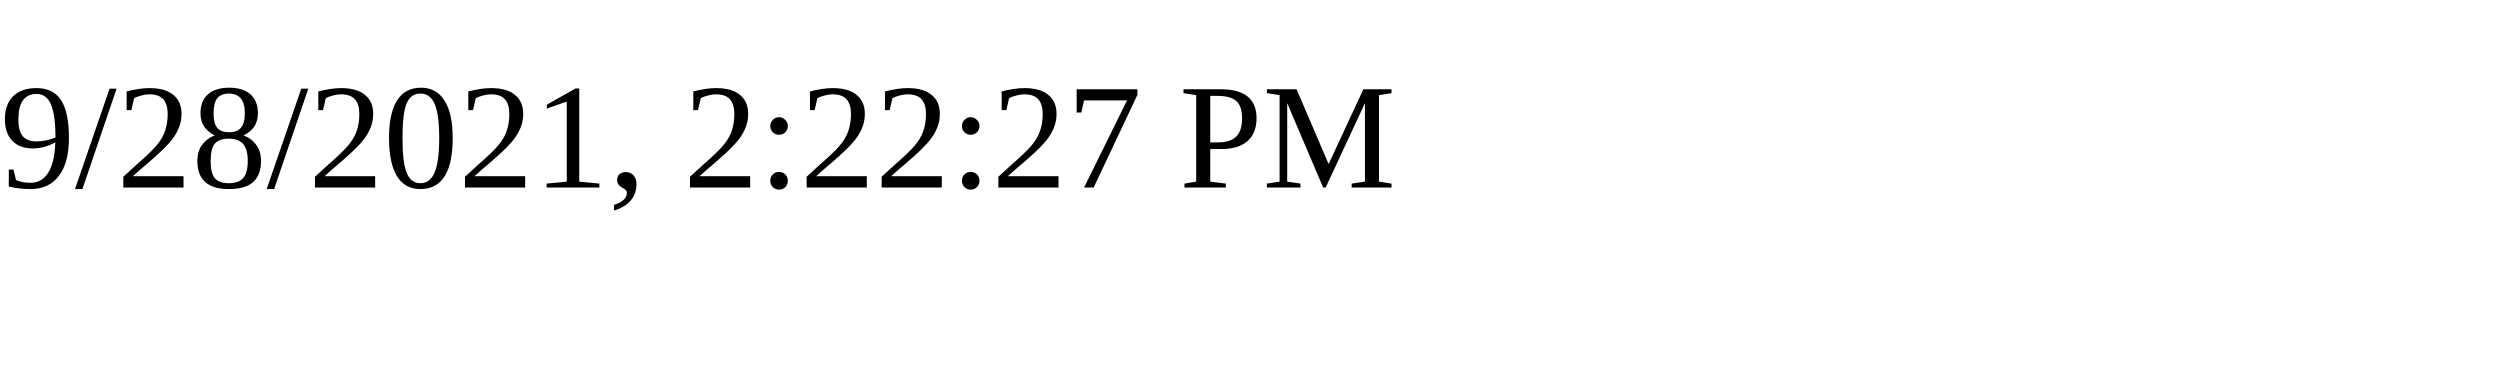
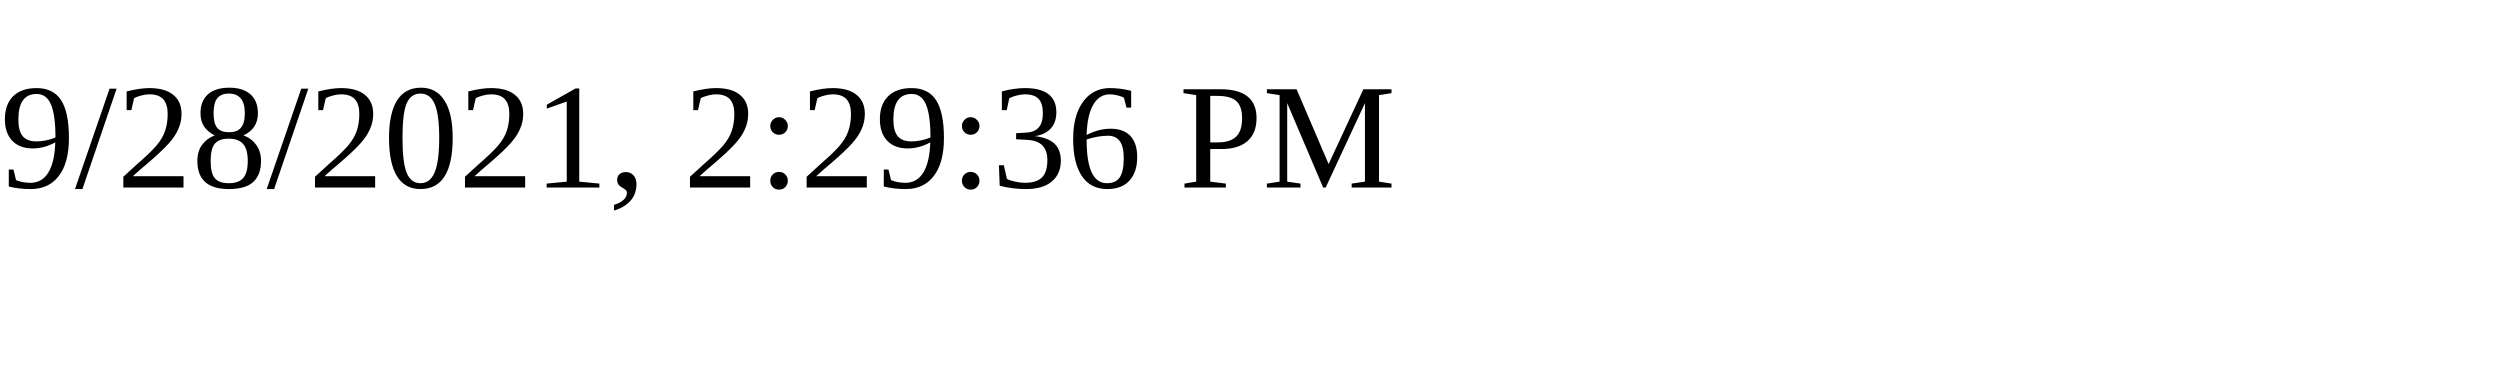
<svg xmlns="http://www.w3.org/2000/svg" height="30" width="200">
-   <text x="0" y="15">9/28/2021, 2:22:27 PM</text>
+   <text x="0" y="15">9/28/2021, 2:29:36 PM</text>
</svg>
